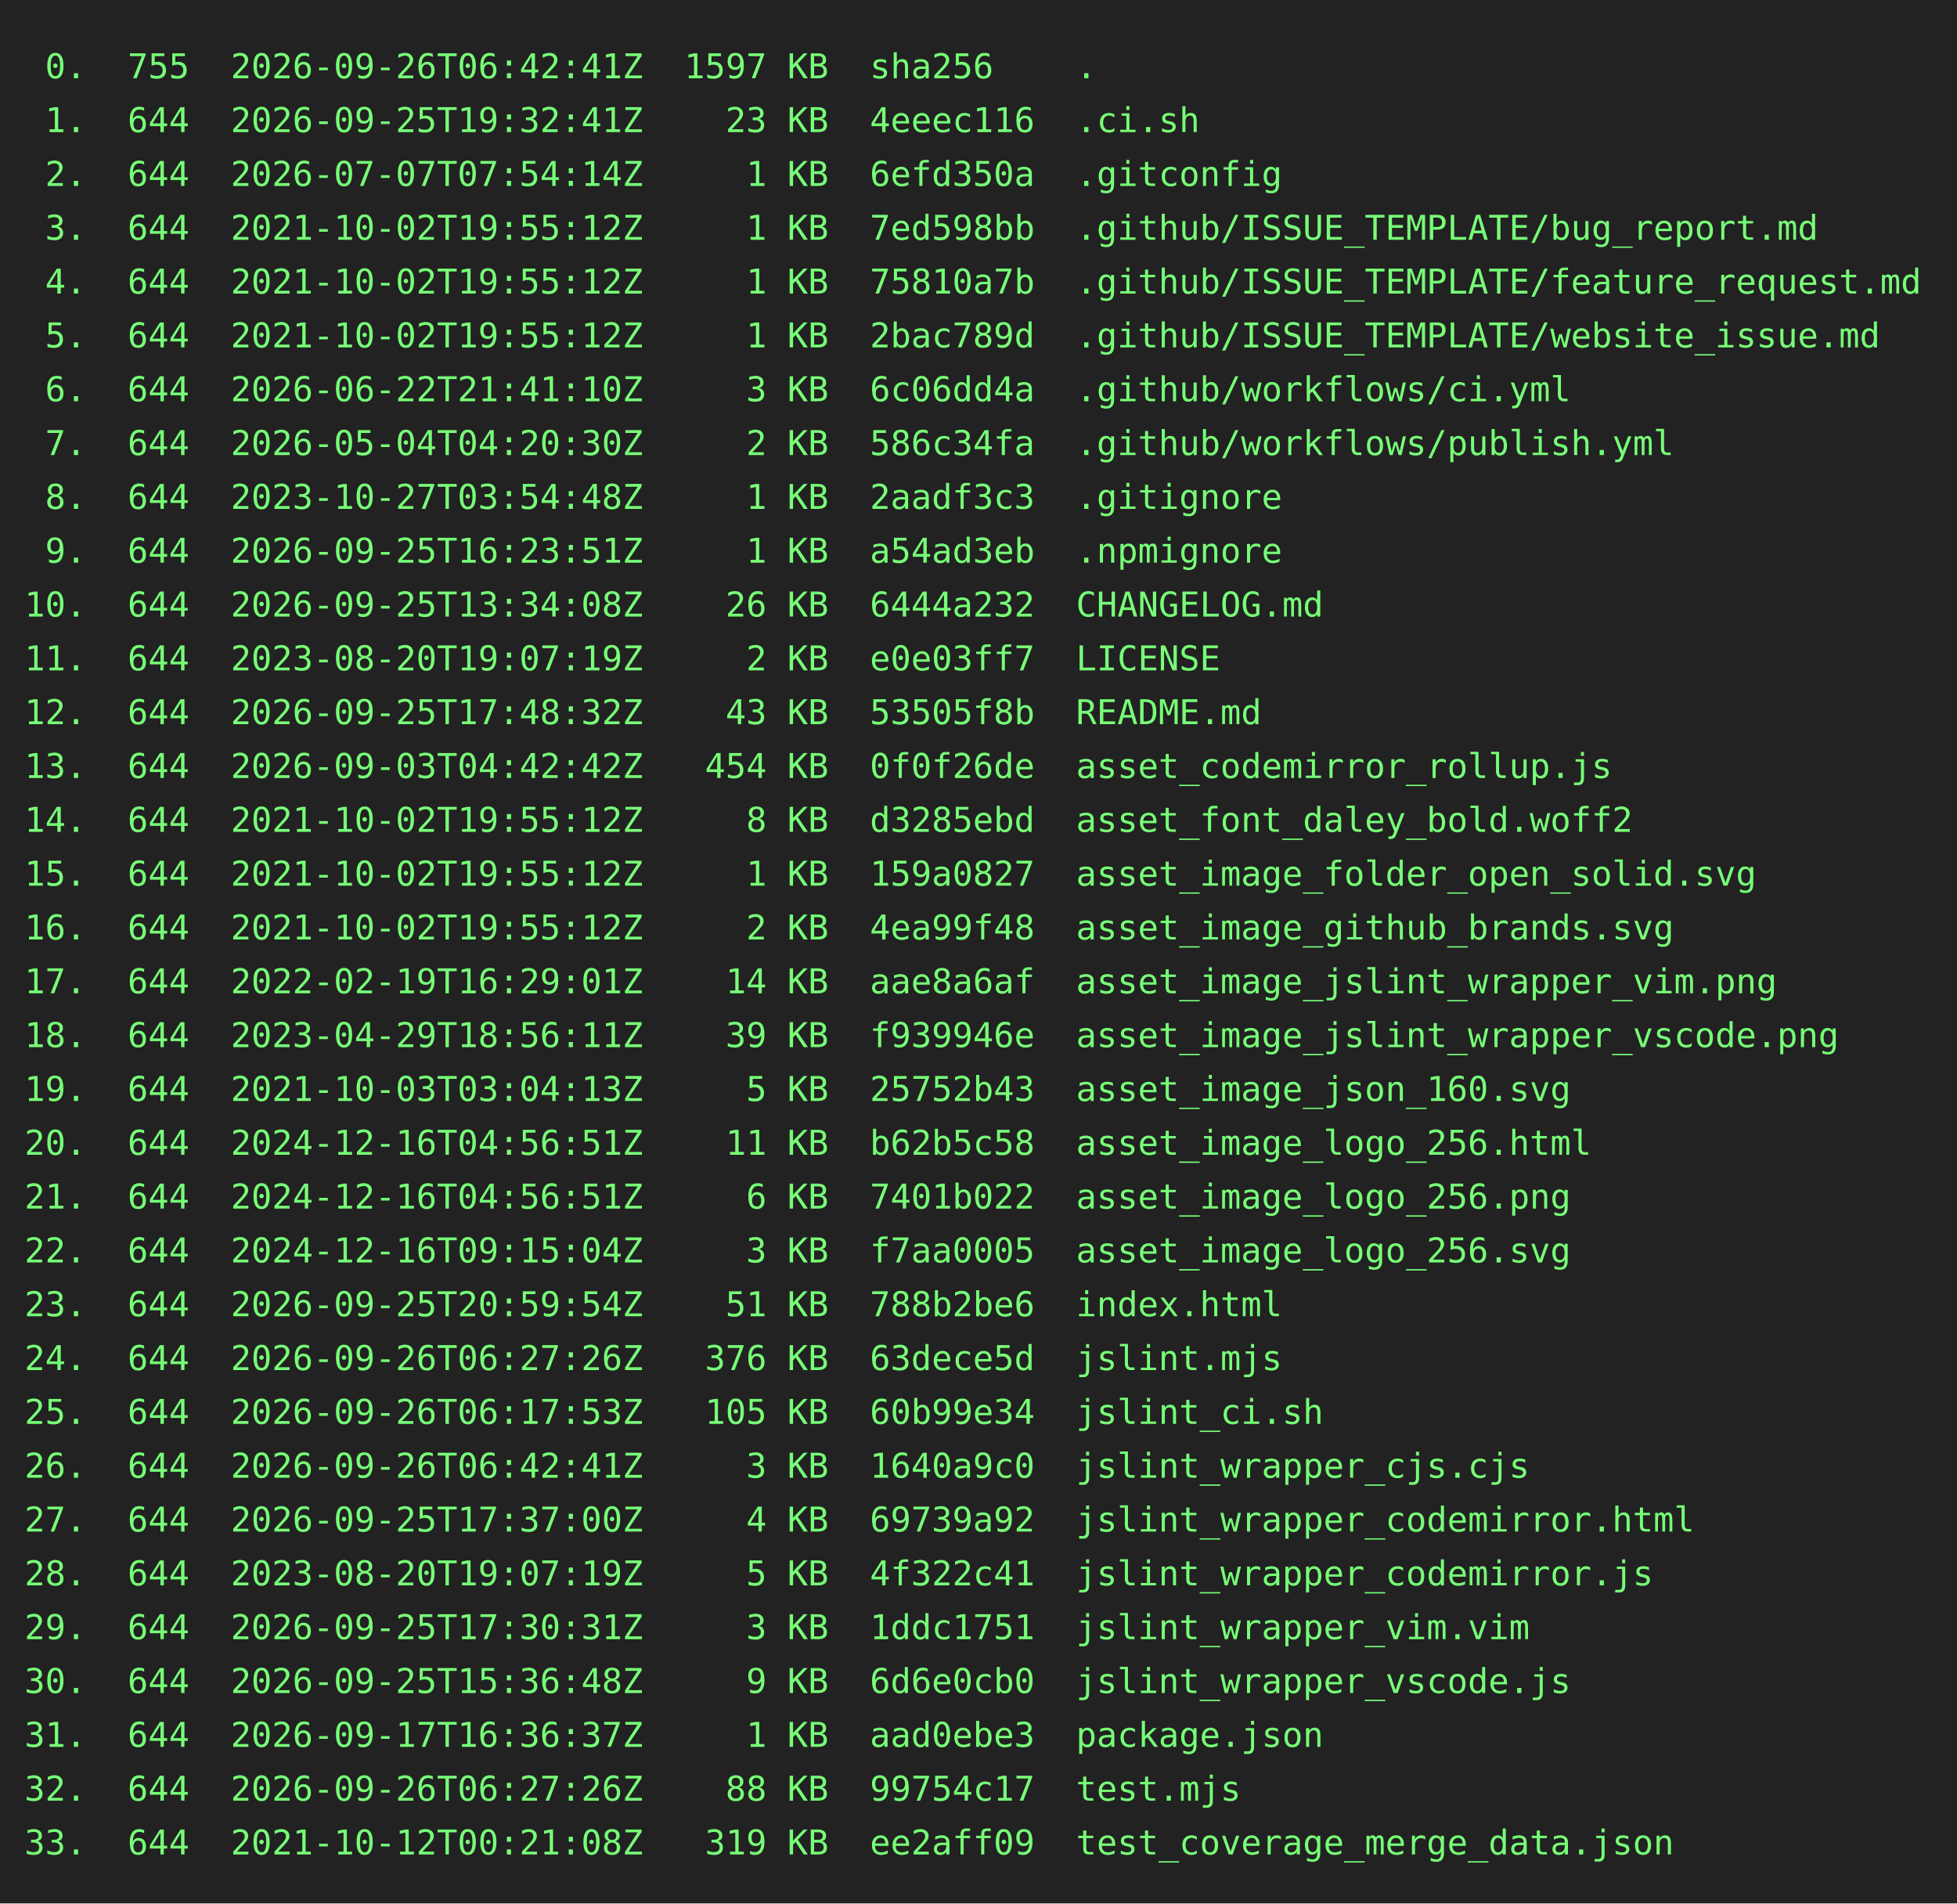
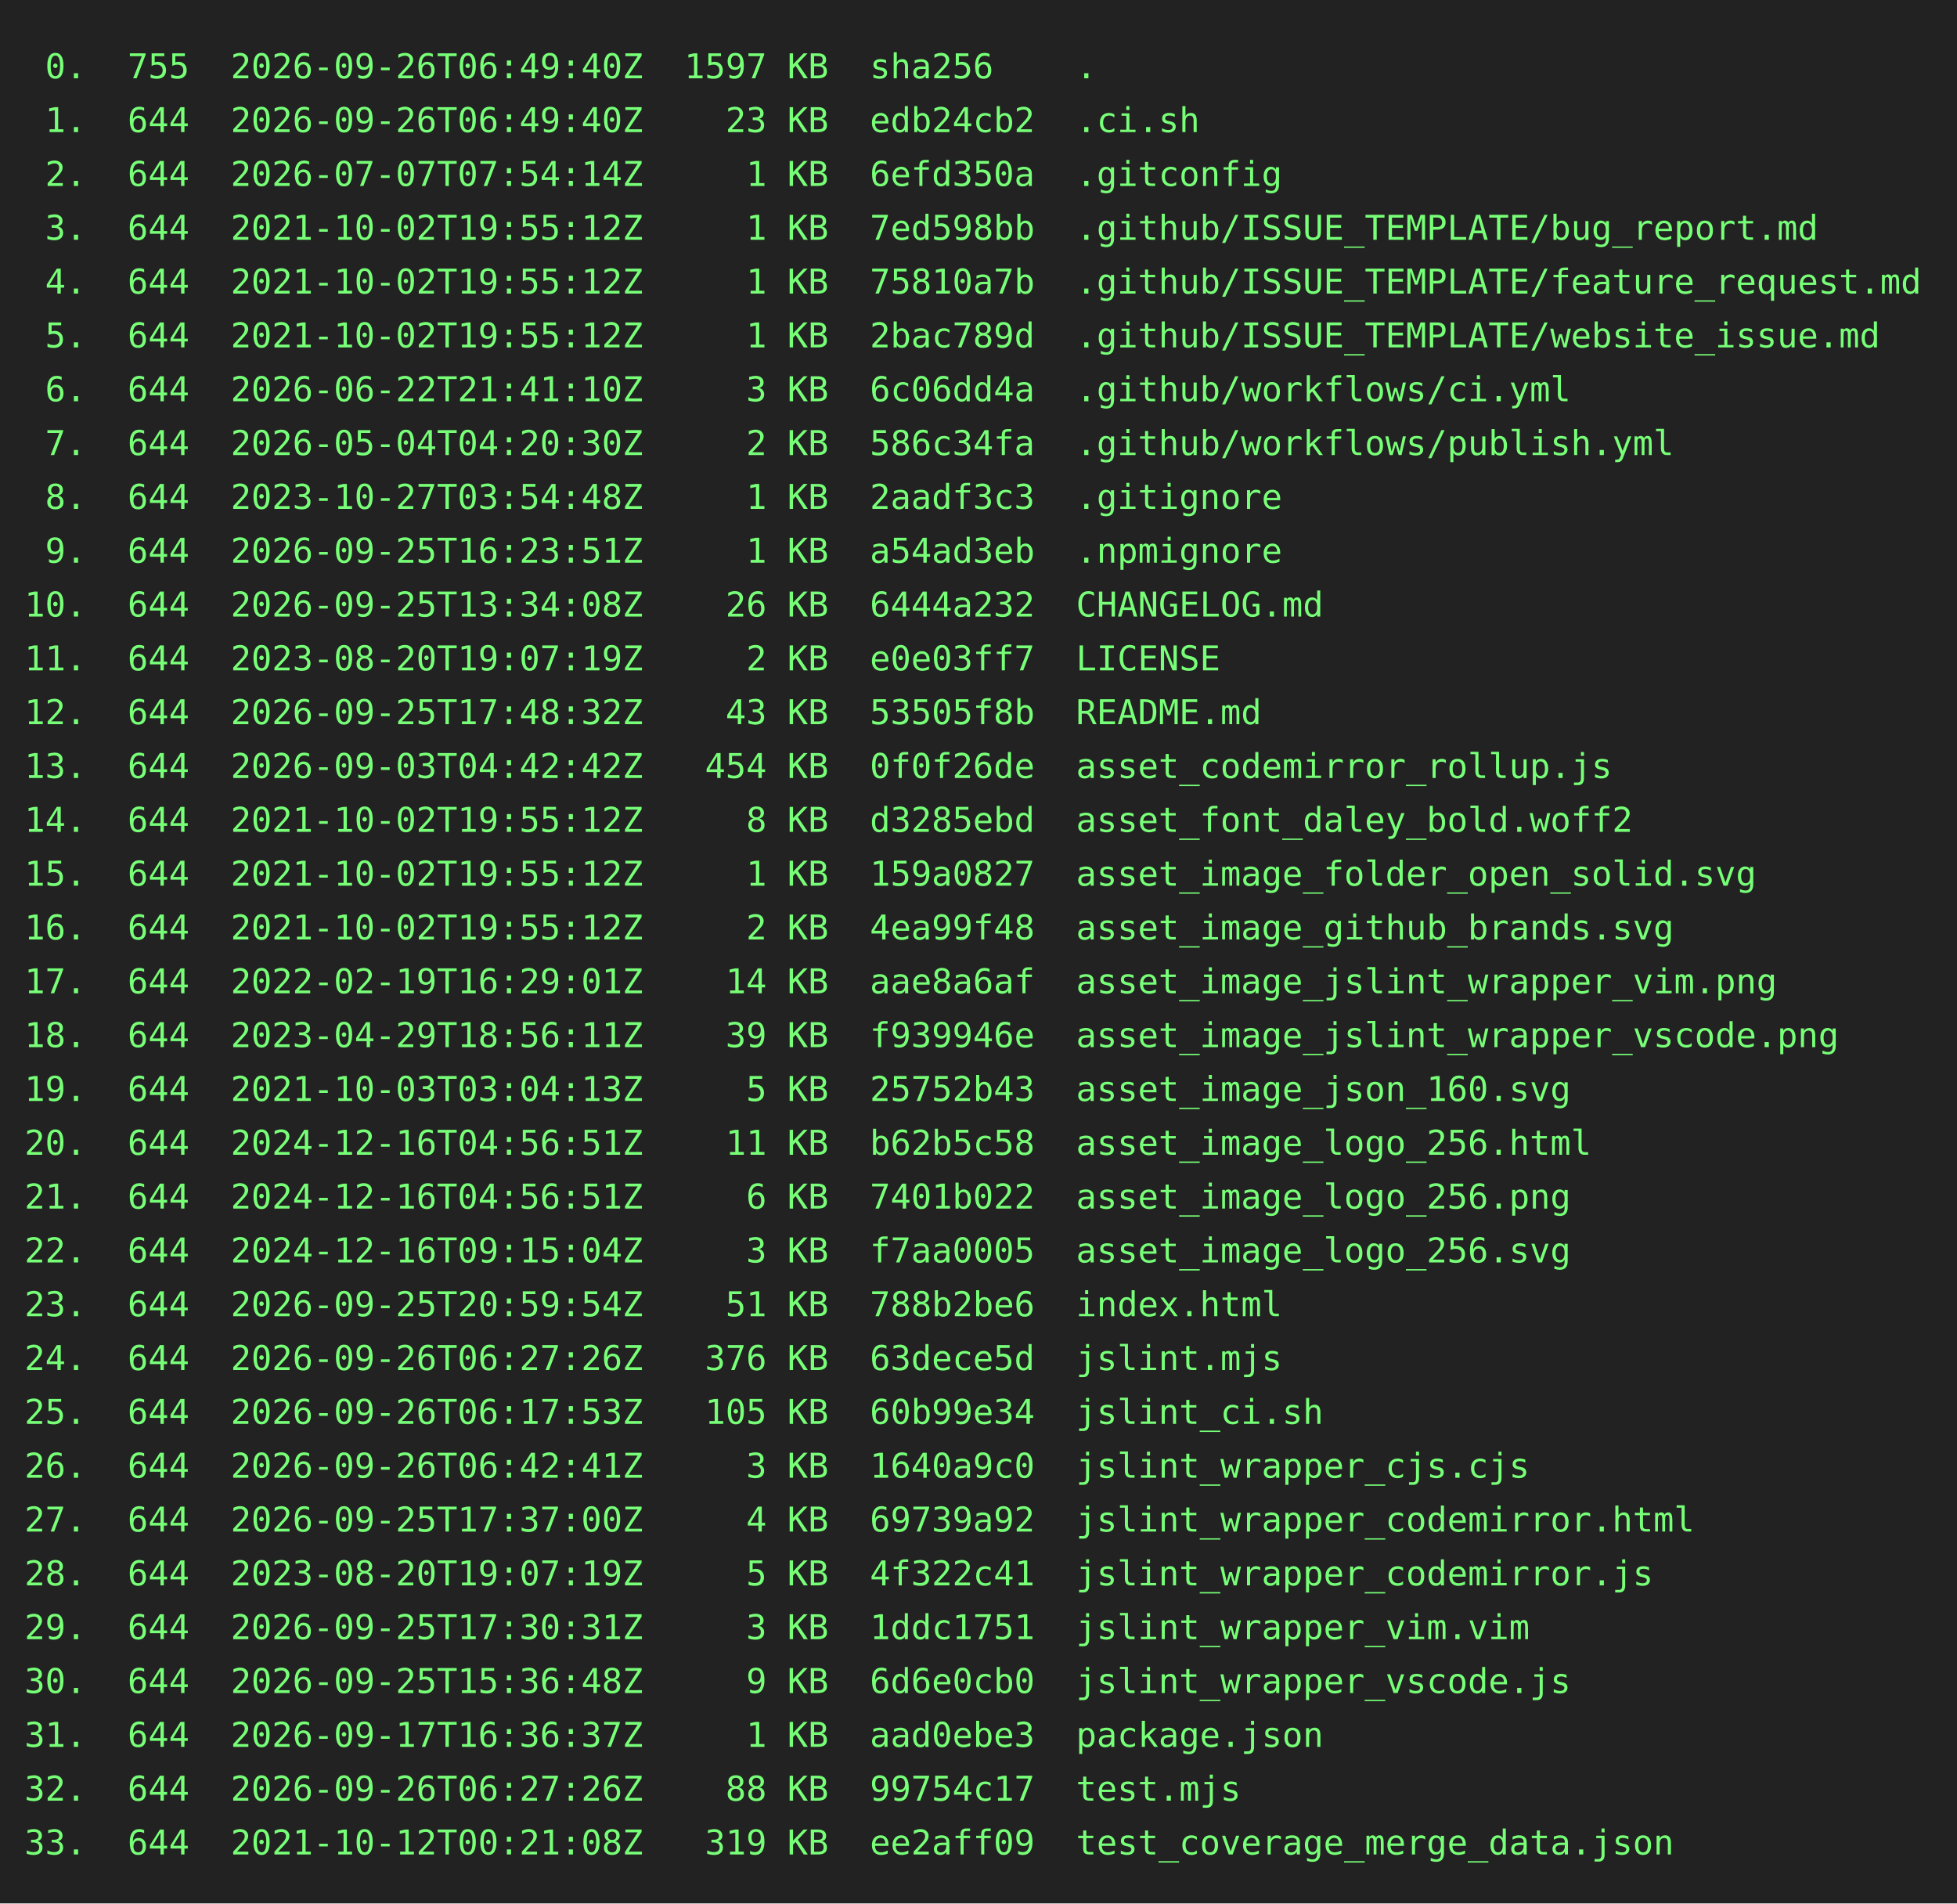
<svg xmlns="http://www.w3.org/2000/svg" height="778" width="800">
  <rect height="778" fill="#222" width="800" />
  <text fill="#7f7" font-family="consolas, menlo, monospace" font-size="14" xml:space="preserve">
-     <tspan lengthAdjust="spacingAndGlyphs" textLength="768" x="10" y="32"> 0.  755  2026-09-26T06:42:41Z  1597 KB  sha256    .                                             </tspan>
-     <tspan lengthAdjust="spacingAndGlyphs" textLength="768" x="10" y="54"> 1.  644  2026-09-25T19:32:41Z    23 KB  4eeec116  .ci.sh                                        </tspan>
+     <tspan lengthAdjust="spacingAndGlyphs" textLength="768" x="10" y="32"> 0.  755  2026-09-26T06:49:40Z  1597 KB  sha256    .                                             </tspan>
+     <tspan lengthAdjust="spacingAndGlyphs" textLength="768" x="10" y="54"> 1.  644  2026-09-26T06:49:40Z    23 KB  edb24cb2  .ci.sh                                        </tspan>
    <tspan lengthAdjust="spacingAndGlyphs" textLength="768" x="10" y="76"> 2.  644  2026-07-07T07:54:14Z     1 KB  6efd350a  .gitconfig                                    </tspan>
    <tspan lengthAdjust="spacingAndGlyphs" textLength="768" x="10" y="98"> 3.  644  2021-10-02T19:55:12Z     1 KB  7ed598bb  .github/ISSUE_TEMPLATE/bug_report.md          </tspan>
    <tspan lengthAdjust="spacingAndGlyphs" textLength="768" x="10" y="120"> 4.  644  2021-10-02T19:55:12Z     1 KB  75810a7b  .github/ISSUE_TEMPLATE/feature_request.md     </tspan>
    <tspan lengthAdjust="spacingAndGlyphs" textLength="768" x="10" y="142"> 5.  644  2021-10-02T19:55:12Z     1 KB  2bac789d  .github/ISSUE_TEMPLATE/website_issue.md       </tspan>
    <tspan lengthAdjust="spacingAndGlyphs" textLength="768" x="10" y="164"> 6.  644  2026-06-22T21:41:10Z     3 KB  6c06dd4a  .github/workflows/ci.yml                      </tspan>
    <tspan lengthAdjust="spacingAndGlyphs" textLength="768" x="10" y="186"> 7.  644  2026-05-04T04:20:30Z     2 KB  586c34fa  .github/workflows/publish.yml                 </tspan>
    <tspan lengthAdjust="spacingAndGlyphs" textLength="768" x="10" y="208"> 8.  644  2023-10-27T03:54:48Z     1 KB  2aadf3c3  .gitignore                                    </tspan>
    <tspan lengthAdjust="spacingAndGlyphs" textLength="768" x="10" y="230"> 9.  644  2026-09-25T16:23:51Z     1 KB  a54ad3eb  .npmignore                                    </tspan>
    <tspan lengthAdjust="spacingAndGlyphs" textLength="768" x="10" y="252">10.  644  2026-09-25T13:34:08Z    26 KB  6444a232  CHANGELOG.md                                  </tspan>
    <tspan lengthAdjust="spacingAndGlyphs" textLength="768" x="10" y="274">11.  644  2023-08-20T19:07:19Z     2 KB  e0e03ff7  LICENSE                                       </tspan>
    <tspan lengthAdjust="spacingAndGlyphs" textLength="768" x="10" y="296">12.  644  2026-09-25T17:48:32Z    43 KB  53505f8b  README.md                                     </tspan>
    <tspan lengthAdjust="spacingAndGlyphs" textLength="768" x="10" y="318">13.  644  2026-09-03T04:42:42Z   454 KB  0f0f26de  asset_codemirror_rollup.js                    </tspan>
    <tspan lengthAdjust="spacingAndGlyphs" textLength="768" x="10" y="340">14.  644  2021-10-02T19:55:12Z     8 KB  d3285ebd  asset_font_daley_bold.woff2                   </tspan>
    <tspan lengthAdjust="spacingAndGlyphs" textLength="768" x="10" y="362">15.  644  2021-10-02T19:55:12Z     1 KB  159a0827  asset_image_folder_open_solid.svg             </tspan>
    <tspan lengthAdjust="spacingAndGlyphs" textLength="768" x="10" y="384">16.  644  2021-10-02T19:55:12Z     2 KB  4ea99f48  asset_image_github_brands.svg                 </tspan>
    <tspan lengthAdjust="spacingAndGlyphs" textLength="768" x="10" y="406">17.  644  2022-02-19T16:29:01Z    14 KB  aae8a6af  asset_image_jslint_wrapper_vim.png            </tspan>
    <tspan lengthAdjust="spacingAndGlyphs" textLength="768" x="10" y="428">18.  644  2023-04-29T18:56:11Z    39 KB  f939946e  asset_image_jslint_wrapper_vscode.png         </tspan>
    <tspan lengthAdjust="spacingAndGlyphs" textLength="768" x="10" y="450">19.  644  2021-10-03T03:04:13Z     5 KB  25752b43  asset_image_json_160.svg                      </tspan>
    <tspan lengthAdjust="spacingAndGlyphs" textLength="768" x="10" y="472">20.  644  2024-12-16T04:56:51Z    11 KB  b62b5c58  asset_image_logo_256.html                     </tspan>
    <tspan lengthAdjust="spacingAndGlyphs" textLength="768" x="10" y="494">21.  644  2024-12-16T04:56:51Z     6 KB  7401b022  asset_image_logo_256.png                      </tspan>
    <tspan lengthAdjust="spacingAndGlyphs" textLength="768" x="10" y="516">22.  644  2024-12-16T09:15:04Z     3 KB  f7aa0005  asset_image_logo_256.svg                      </tspan>
    <tspan lengthAdjust="spacingAndGlyphs" textLength="768" x="10" y="538">23.  644  2026-09-25T20:59:54Z    51 KB  788b2be6  index.html                                    </tspan>
    <tspan lengthAdjust="spacingAndGlyphs" textLength="768" x="10" y="560">24.  644  2026-09-26T06:27:26Z   376 KB  63dece5d  jslint.mjs                                    </tspan>
    <tspan lengthAdjust="spacingAndGlyphs" textLength="768" x="10" y="582">25.  644  2026-09-26T06:17:53Z   105 KB  60b99e34  jslint_ci.sh                                  </tspan>
    <tspan lengthAdjust="spacingAndGlyphs" textLength="768" x="10" y="604">26.  644  2026-09-26T06:42:41Z     3 KB  1640a9c0  jslint_wrapper_cjs.cjs                        </tspan>
    <tspan lengthAdjust="spacingAndGlyphs" textLength="768" x="10" y="626">27.  644  2026-09-25T17:37:00Z     4 KB  69739a92  jslint_wrapper_codemirror.html                </tspan>
    <tspan lengthAdjust="spacingAndGlyphs" textLength="768" x="10" y="648">28.  644  2023-08-20T19:07:19Z     5 KB  4f322c41  jslint_wrapper_codemirror.js                  </tspan>
    <tspan lengthAdjust="spacingAndGlyphs" textLength="768" x="10" y="670">29.  644  2026-09-25T17:30:31Z     3 KB  1ddc1751  jslint_wrapper_vim.vim                        </tspan>
    <tspan lengthAdjust="spacingAndGlyphs" textLength="768" x="10" y="692">30.  644  2026-09-25T15:36:48Z     9 KB  6d6e0cb0  jslint_wrapper_vscode.js                      </tspan>
    <tspan lengthAdjust="spacingAndGlyphs" textLength="768" x="10" y="714">31.  644  2026-09-17T16:36:37Z     1 KB  aad0ebe3  package.json                                  </tspan>
    <tspan lengthAdjust="spacingAndGlyphs" textLength="768" x="10" y="736">32.  644  2026-09-26T06:27:26Z    88 KB  99754c17  test.mjs                                      </tspan>
    <tspan lengthAdjust="spacingAndGlyphs" textLength="768" x="10" y="758">33.  644  2021-10-12T00:21:08Z   319 KB  ee2aff09  test_coverage_merge_data.json                 </tspan>
  </text>
</svg>
